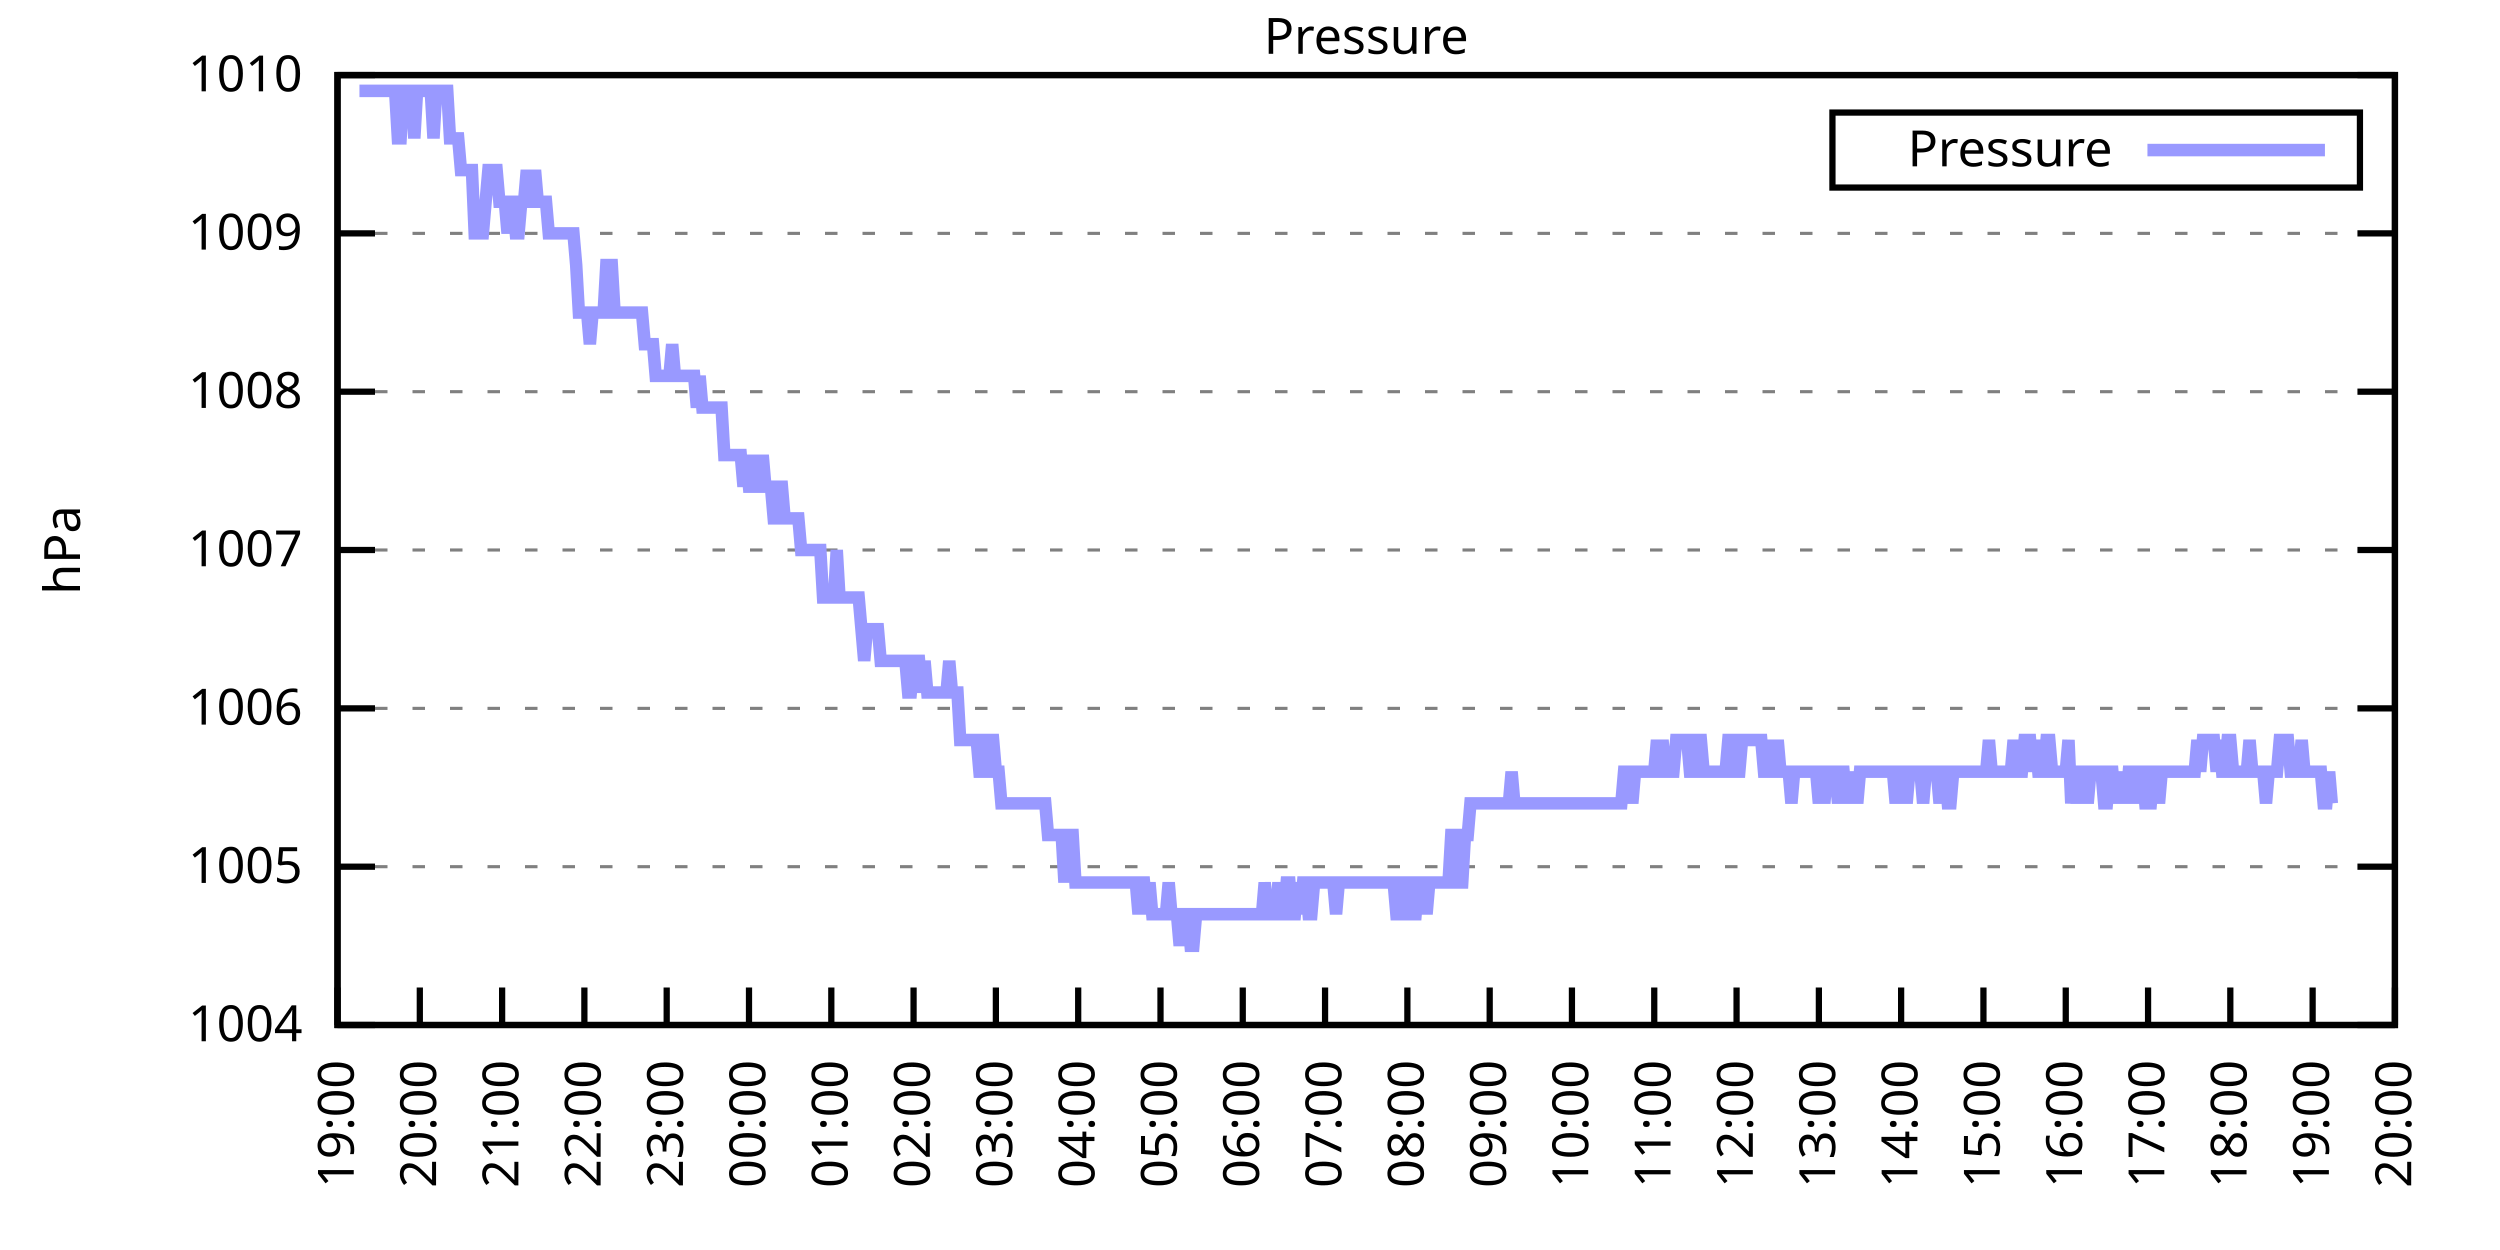
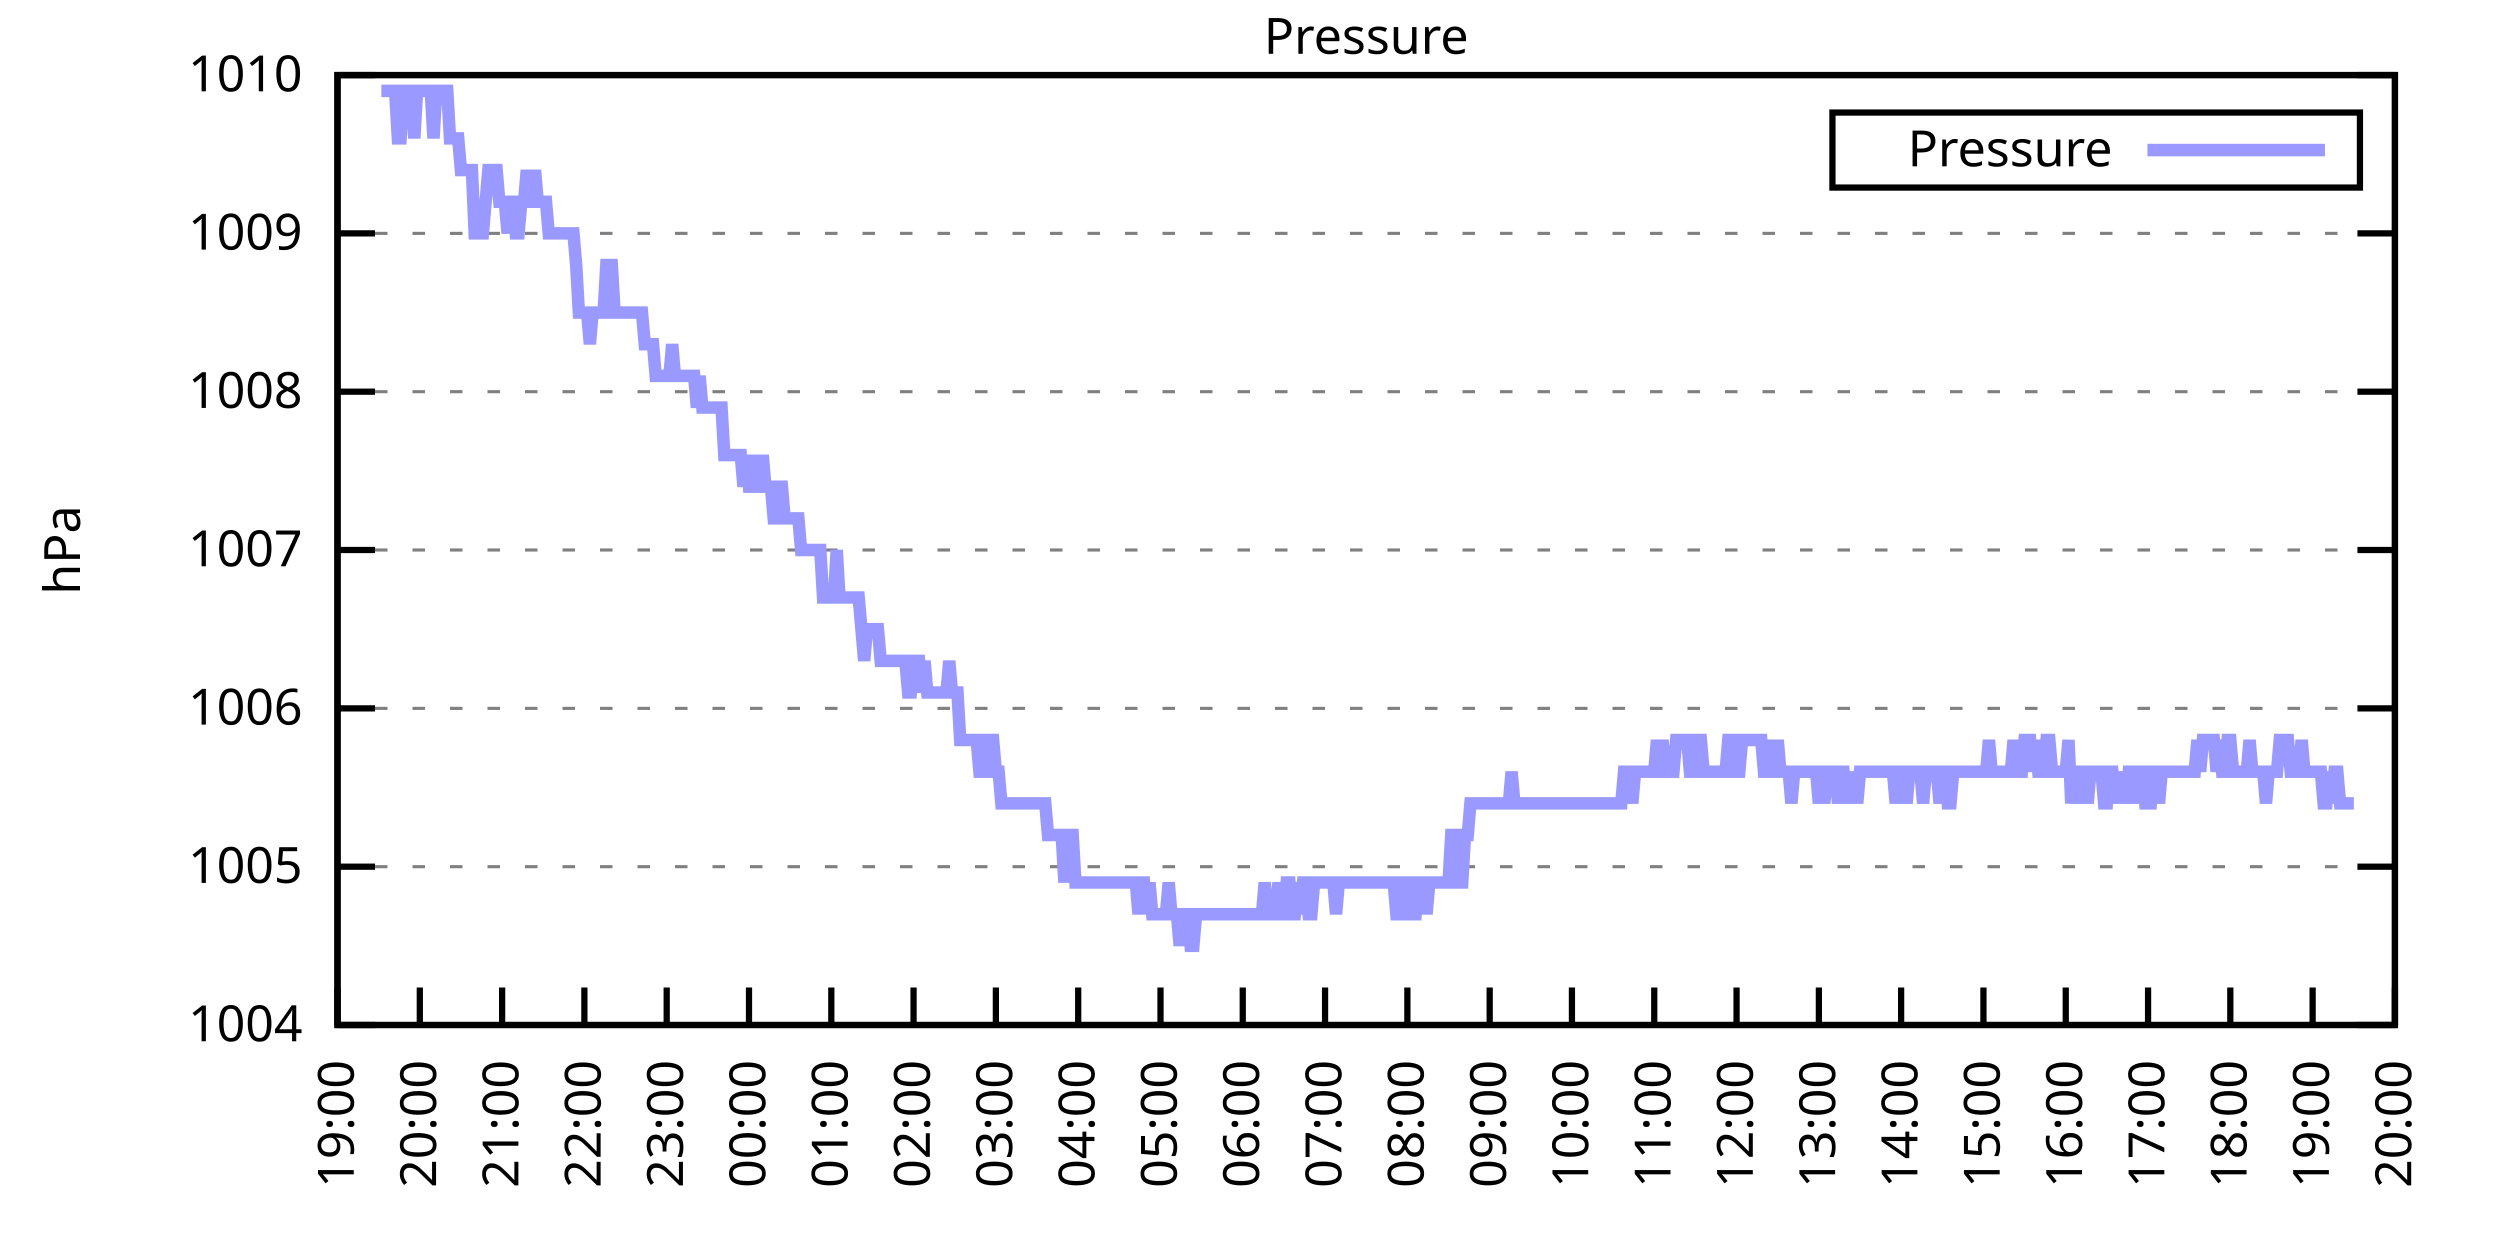
<svg xmlns="http://www.w3.org/2000/svg" xmlns:xlink="http://www.w3.org/1999/xlink" width="400" height="200" viewBox="0 0 400 200">
  <g id="gnuplot_canvas">
    <rect x="0" y="0" width="400" height="200" fill="none" />
    <defs>
      <circle id="gpDot" r="0.5" stroke-width="0.5" stroke="currentColor" />
      <path id="gpPt0" stroke-width="0.333" stroke="currentColor" d="M-1,0 h2 M0,-1 v2" />
      <path id="gpPt1" stroke-width="0.333" stroke="currentColor" d="M-1,-1 L1,1 M1,-1 L-1,1" />
      <path id="gpPt2" stroke-width="0.333" stroke="currentColor" d="M-1,0 L1,0 M0,-1 L0,1 M-1,-1 L1,1 M-1,1 L1,-1" />
      <rect id="gpPt3" stroke-width="0.333" stroke="currentColor" x="-1" y="-1" width="2" height="2" />
      <rect id="gpPt4" stroke-width="0.333" stroke="currentColor" fill="currentColor" x="-1" y="-1" width="2" height="2" />
      <circle id="gpPt5" stroke-width="0.333" stroke="currentColor" cx="0" cy="0" r="1" />
      <use xlink:href="#gpPt5" id="gpPt6" fill="currentColor" stroke="none" />
      <path id="gpPt7" stroke-width="0.333" stroke="currentColor" d="M0,-1.33 L-1.33,0.67 L1.33,0.67 z" />
      <use xlink:href="#gpPt7" id="gpPt8" fill="currentColor" stroke="none" />
      <use xlink:href="#gpPt7" id="gpPt9" stroke="currentColor" transform="rotate(180)" />
      <use xlink:href="#gpPt9" id="gpPt10" fill="currentColor" stroke="none" />
      <use xlink:href="#gpPt3" id="gpPt11" stroke="currentColor" transform="rotate(45)" />
      <use xlink:href="#gpPt11" id="gpPt12" fill="currentColor" stroke="none" />
      <path id="gpPt13" stroke-width="0.333" stroke="currentColor" d="M0,1.330 L1.265,0.411 L0.782,-1.067 L-0.782,-1.076 L-1.265,0.411 z" />
      <use xlink:href="#gpPt13" id="gpPt14" fill="currentColor" stroke="none" />
      <filter id="textbox" filterUnits="objectBoundingBox" x="0" y="0" height="1" width="1">
        <feFlood flood-color="white" flood-opacity="1" result="bgnd" />
        <feComposite in="SourceGraphic" in2="bgnd" operator="atop" />
      </filter>
      <filter id="greybox" filterUnits="objectBoundingBox" x="0" y="0" height="1" width="1">
        <feFlood flood-color="lightgrey" flood-opacity="1" result="grey" />
        <feComposite in="SourceGraphic" in2="grey" operator="atop" />
      </filter>
    </defs>
    <g fill="none" color="white" stroke="currentColor" stroke-width="1.00" stroke-linecap="butt" stroke-linejoin="miter">
</g>
    <g fill="none" color="black" stroke="currentColor" stroke-width="1.00" stroke-linecap="butt" stroke-linejoin="miter">
      <g stroke="none" shape-rendering="crispEdges">
        <polygon fill="rgb(255, 255, 255)" points="54.00,164.00 383.18,164.00 383.18,12.02 54.00,12.02 " />
      </g>
    </g>
    <g fill="none" color="black" stroke="currentColor" stroke-width="1.00" stroke-linecap="butt" stroke-linejoin="miter">
</g>
    <g fill="none" color="black" stroke="black" stroke-width="0.50" stroke-linecap="butt" stroke-linejoin="miter">
</g>
    <g fill="none" color="gray" stroke="currentColor" stroke-width="0.50" stroke-linecap="butt" stroke-linejoin="miter">
      <path stroke="gray" stroke-dasharray="2,4" class="gridline" d="M54.00,164.00 L383.19,164.00  " />
    </g>
    <g fill="none" color="gray" stroke="gray" stroke-width="1.00" stroke-linecap="butt" stroke-linejoin="miter">
</g>
    <g fill="none" color="black" stroke="currentColor" stroke-width="1.00" stroke-linecap="butt" stroke-linejoin="miter">
      <path stroke="black" d="M54.00,164.00 L60.00,164.00 M383.19,164.00 L377.19,164.00  " />
      <g transform="translate(48.40,166.60)" stroke="none" fill="black" font-family="Sans" font-size="8.00" text-anchor="end">
        <text>
          <tspan font-family="Sans"> 1004</tspan>
        </text>
      </g>
    </g>
    <g fill="none" color="black" stroke="currentColor" stroke-width="1.00" stroke-linecap="butt" stroke-linejoin="miter">
</g>
    <g fill="none" color="black" stroke="black" stroke-width="0.50" stroke-linecap="butt" stroke-linejoin="miter">
</g>
    <g fill="none" color="gray" stroke="currentColor" stroke-width="0.50" stroke-linecap="butt" stroke-linejoin="miter">
      <path stroke="gray" stroke-dasharray="2,4" class="gridline" d="M54.00,138.67 L383.19,138.67  " />
    </g>
    <g fill="none" color="gray" stroke="gray" stroke-width="1.00" stroke-linecap="butt" stroke-linejoin="miter">
</g>
    <g fill="none" color="black" stroke="currentColor" stroke-width="1.00" stroke-linecap="butt" stroke-linejoin="miter">
      <path stroke="black" d="M54.00,138.67 L60.00,138.67 M383.19,138.67 L377.19,138.67  " />
      <g transform="translate(48.40,141.27)" stroke="none" fill="black" font-family="Sans" font-size="8.00" text-anchor="end">
        <text>
          <tspan font-family="Sans"> 1005</tspan>
        </text>
      </g>
    </g>
    <g fill="none" color="black" stroke="currentColor" stroke-width="1.00" stroke-linecap="butt" stroke-linejoin="miter">
</g>
    <g fill="none" color="black" stroke="black" stroke-width="0.50" stroke-linecap="butt" stroke-linejoin="miter">
</g>
    <g fill="none" color="gray" stroke="currentColor" stroke-width="0.50" stroke-linecap="butt" stroke-linejoin="miter">
      <path stroke="gray" stroke-dasharray="2,4" class="gridline" d="M54.00,113.34 L383.19,113.34  " />
    </g>
    <g fill="none" color="gray" stroke="gray" stroke-width="1.00" stroke-linecap="butt" stroke-linejoin="miter">
</g>
    <g fill="none" color="black" stroke="currentColor" stroke-width="1.00" stroke-linecap="butt" stroke-linejoin="miter">
      <path stroke="black" d="M54.00,113.34 L60.00,113.34 M383.19,113.34 L377.19,113.34  " />
      <g transform="translate(48.40,115.94)" stroke="none" fill="black" font-family="Sans" font-size="8.00" text-anchor="end">
        <text>
          <tspan font-family="Sans"> 1006</tspan>
        </text>
      </g>
    </g>
    <g fill="none" color="black" stroke="currentColor" stroke-width="1.00" stroke-linecap="butt" stroke-linejoin="miter">
</g>
    <g fill="none" color="black" stroke="black" stroke-width="0.50" stroke-linecap="butt" stroke-linejoin="miter">
</g>
    <g fill="none" color="gray" stroke="currentColor" stroke-width="0.50" stroke-linecap="butt" stroke-linejoin="miter">
      <path stroke="gray" stroke-dasharray="2,4" class="gridline" d="M54.00,88.00 L383.19,88.00  " />
    </g>
    <g fill="none" color="gray" stroke="gray" stroke-width="1.00" stroke-linecap="butt" stroke-linejoin="miter">
</g>
    <g fill="none" color="black" stroke="currentColor" stroke-width="1.00" stroke-linecap="butt" stroke-linejoin="miter">
      <path stroke="black" d="M54.00,88.00 L60.00,88.00 M383.19,88.00 L377.19,88.00  " />
      <g transform="translate(48.40,90.60)" stroke="none" fill="black" font-family="Sans" font-size="8.00" text-anchor="end">
        <text>
          <tspan font-family="Sans"> 1007</tspan>
        </text>
      </g>
    </g>
    <g fill="none" color="black" stroke="currentColor" stroke-width="1.00" stroke-linecap="butt" stroke-linejoin="miter">
</g>
    <g fill="none" color="black" stroke="black" stroke-width="0.50" stroke-linecap="butt" stroke-linejoin="miter">
</g>
    <g fill="none" color="gray" stroke="currentColor" stroke-width="0.50" stroke-linecap="butt" stroke-linejoin="miter">
      <path stroke="gray" stroke-dasharray="2,4" class="gridline" d="M54.00,62.67 L383.19,62.67  " />
    </g>
    <g fill="none" color="gray" stroke="gray" stroke-width="1.00" stroke-linecap="butt" stroke-linejoin="miter">
</g>
    <g fill="none" color="black" stroke="currentColor" stroke-width="1.00" stroke-linecap="butt" stroke-linejoin="miter">
      <path stroke="black" d="M54.00,62.67 L60.00,62.67 M383.19,62.67 L377.19,62.67  " />
      <g transform="translate(48.40,65.27)" stroke="none" fill="black" font-family="Sans" font-size="8.00" text-anchor="end">
        <text>
          <tspan font-family="Sans"> 1008</tspan>
        </text>
      </g>
    </g>
    <g fill="none" color="black" stroke="currentColor" stroke-width="1.00" stroke-linecap="butt" stroke-linejoin="miter">
</g>
    <g fill="none" color="black" stroke="black" stroke-width="0.50" stroke-linecap="butt" stroke-linejoin="miter">
</g>
    <g fill="none" color="gray" stroke="currentColor" stroke-width="0.50" stroke-linecap="butt" stroke-linejoin="miter">
      <path stroke="gray" stroke-dasharray="2,4" class="gridline" d="M54.00,37.34 L383.19,37.34  " />
    </g>
    <g fill="none" color="gray" stroke="gray" stroke-width="1.00" stroke-linecap="butt" stroke-linejoin="miter">
</g>
    <g fill="none" color="black" stroke="currentColor" stroke-width="1.00" stroke-linecap="butt" stroke-linejoin="miter">
      <path stroke="black" d="M54.00,37.34 L60.00,37.34 M383.19,37.34 L377.19,37.34  " />
      <g transform="translate(48.40,39.94)" stroke="none" fill="black" font-family="Sans" font-size="8.00" text-anchor="end">
        <text>
          <tspan font-family="Sans"> 1009</tspan>
        </text>
      </g>
    </g>
    <g fill="none" color="black" stroke="currentColor" stroke-width="1.00" stroke-linecap="butt" stroke-linejoin="miter">
</g>
    <g fill="none" color="black" stroke="black" stroke-width="0.50" stroke-linecap="butt" stroke-linejoin="miter">
</g>
    <g fill="none" color="gray" stroke="currentColor" stroke-width="0.50" stroke-linecap="butt" stroke-linejoin="miter">
      <path stroke="gray" stroke-dasharray="2,4" class="gridline" d="M54.00,12.01 L383.19,12.01  " />
    </g>
    <g fill="none" color="gray" stroke="gray" stroke-width="1.00" stroke-linecap="butt" stroke-linejoin="miter">
</g>
    <g fill="none" color="black" stroke="currentColor" stroke-width="1.00" stroke-linecap="butt" stroke-linejoin="miter">
      <path stroke="black" d="M54.00,12.01 L60.00,12.01 M383.19,12.01 L377.19,12.01  " />
      <g transform="translate(48.40,14.61)" stroke="none" fill="black" font-family="Sans" font-size="8.00" text-anchor="end">
        <text>
          <tspan font-family="Sans"> 1010</tspan>
        </text>
      </g>
    </g>
    <g fill="none" color="black" stroke="currentColor" stroke-width="1.00" stroke-linecap="butt" stroke-linejoin="miter">
      <path stroke="black" d="M54.00,164.00 L54.00,158.00  " />
      <g transform="translate(56.60,169.60) rotate(270.00)" stroke="none" fill="black" font-family="Sans" font-size="8.00" text-anchor="end">
        <text>
          <tspan font-family="Sans">19:00</tspan>
        </text>
      </g>
    </g>
    <g fill="none" color="black" stroke="currentColor" stroke-width="1.00" stroke-linecap="butt" stroke-linejoin="miter">
      <path stroke="black" d="M67.17,164.00 L67.17,158.00  " />
      <g transform="translate(69.77,169.60) rotate(270.00)" stroke="none" fill="black" font-family="Sans" font-size="8.00" text-anchor="end">
        <text>
          <tspan font-family="Sans">20:00</tspan>
        </text>
      </g>
    </g>
    <g fill="none" color="black" stroke="currentColor" stroke-width="1.00" stroke-linecap="butt" stroke-linejoin="miter">
      <path stroke="black" d="M80.34,164.00 L80.34,158.00  " />
      <g transform="translate(82.94,169.60) rotate(270.00)" stroke="none" fill="black" font-family="Sans" font-size="8.00" text-anchor="end">
        <text>
          <tspan font-family="Sans">21:00</tspan>
        </text>
      </g>
    </g>
    <g fill="none" color="black" stroke="currentColor" stroke-width="1.00" stroke-linecap="butt" stroke-linejoin="miter">
      <path stroke="black" d="M93.50,164.00 L93.50,158.00  " />
      <g transform="translate(96.10,169.60) rotate(270.00)" stroke="none" fill="black" font-family="Sans" font-size="8.00" text-anchor="end">
        <text>
          <tspan font-family="Sans">22:00</tspan>
        </text>
      </g>
    </g>
    <g fill="none" color="black" stroke="currentColor" stroke-width="1.00" stroke-linecap="butt" stroke-linejoin="miter">
      <path stroke="black" d="M106.67,164.00 L106.67,158.00  " />
      <g transform="translate(109.27,169.60) rotate(270.00)" stroke="none" fill="black" font-family="Sans" font-size="8.00" text-anchor="end">
        <text>
          <tspan font-family="Sans">23:00</tspan>
        </text>
      </g>
    </g>
    <g fill="none" color="black" stroke="currentColor" stroke-width="1.00" stroke-linecap="butt" stroke-linejoin="miter">
      <path stroke="black" d="M119.84,164.00 L119.84,158.00  " />
      <g transform="translate(122.44,169.60) rotate(270.00)" stroke="none" fill="black" font-family="Sans" font-size="8.00" text-anchor="end">
        <text>
          <tspan font-family="Sans">00:00</tspan>
        </text>
      </g>
    </g>
    <g fill="none" color="black" stroke="currentColor" stroke-width="1.00" stroke-linecap="butt" stroke-linejoin="miter">
      <path stroke="black" d="M133.01,164.00 L133.01,158.00  " />
      <g transform="translate(135.61,169.60) rotate(270.00)" stroke="none" fill="black" font-family="Sans" font-size="8.00" text-anchor="end">
        <text>
          <tspan font-family="Sans">01:00</tspan>
        </text>
      </g>
    </g>
    <g fill="none" color="black" stroke="currentColor" stroke-width="1.00" stroke-linecap="butt" stroke-linejoin="miter">
      <path stroke="black" d="M146.17,164.00 L146.17,158.00  " />
      <g transform="translate(148.77,169.60) rotate(270.00)" stroke="none" fill="black" font-family="Sans" font-size="8.00" text-anchor="end">
        <text>
          <tspan font-family="Sans">02:00</tspan>
        </text>
      </g>
    </g>
    <g fill="none" color="black" stroke="currentColor" stroke-width="1.00" stroke-linecap="butt" stroke-linejoin="miter">
      <path stroke="black" d="M159.34,164.00 L159.34,158.00  " />
      <g transform="translate(161.94,169.60) rotate(270.00)" stroke="none" fill="black" font-family="Sans" font-size="8.00" text-anchor="end">
        <text>
          <tspan font-family="Sans">03:00</tspan>
        </text>
      </g>
    </g>
    <g fill="none" color="black" stroke="currentColor" stroke-width="1.00" stroke-linecap="butt" stroke-linejoin="miter">
      <path stroke="black" d="M172.51,164.00 L172.51,158.00  " />
      <g transform="translate(175.11,169.60) rotate(270.00)" stroke="none" fill="black" font-family="Sans" font-size="8.00" text-anchor="end">
        <text>
          <tspan font-family="Sans">04:00</tspan>
        </text>
      </g>
    </g>
    <g fill="none" color="black" stroke="currentColor" stroke-width="1.00" stroke-linecap="butt" stroke-linejoin="miter">
      <path stroke="black" d="M185.68,164.00 L185.68,158.00  " />
      <g transform="translate(188.28,169.60) rotate(270.00)" stroke="none" fill="black" font-family="Sans" font-size="8.00" text-anchor="end">
        <text>
          <tspan font-family="Sans">05:00</tspan>
        </text>
      </g>
    </g>
    <g fill="none" color="black" stroke="currentColor" stroke-width="1.00" stroke-linecap="butt" stroke-linejoin="miter">
      <path stroke="black" d="M198.84,164.00 L198.84,158.00  " />
      <g transform="translate(201.44,169.60) rotate(270.00)" stroke="none" fill="black" font-family="Sans" font-size="8.00" text-anchor="end">
        <text>
          <tspan font-family="Sans">06:00</tspan>
        </text>
      </g>
    </g>
    <g fill="none" color="black" stroke="currentColor" stroke-width="1.00" stroke-linecap="butt" stroke-linejoin="miter">
      <path stroke="black" d="M212.01,164.00 L212.01,158.00  " />
      <g transform="translate(214.61,169.60) rotate(270.00)" stroke="none" fill="black" font-family="Sans" font-size="8.00" text-anchor="end">
        <text>
          <tspan font-family="Sans">07:00</tspan>
        </text>
      </g>
    </g>
    <g fill="none" color="black" stroke="currentColor" stroke-width="1.00" stroke-linecap="butt" stroke-linejoin="miter">
      <path stroke="black" d="M225.18,164.00 L225.18,158.00  " />
      <g transform="translate(227.78,169.60) rotate(270.00)" stroke="none" fill="black" font-family="Sans" font-size="8.00" text-anchor="end">
        <text>
          <tspan font-family="Sans">08:00</tspan>
        </text>
      </g>
    </g>
    <g fill="none" color="black" stroke="currentColor" stroke-width="1.00" stroke-linecap="butt" stroke-linejoin="miter">
      <path stroke="black" d="M238.35,164.00 L238.35,158.00  " />
      <g transform="translate(240.95,169.60) rotate(270.00)" stroke="none" fill="black" font-family="Sans" font-size="8.00" text-anchor="end">
        <text>
          <tspan font-family="Sans">09:00</tspan>
        </text>
      </g>
    </g>
    <g fill="none" color="black" stroke="currentColor" stroke-width="1.00" stroke-linecap="butt" stroke-linejoin="miter">
      <path stroke="black" d="M251.51,164.00 L251.51,158.00  " />
      <g transform="translate(254.11,169.60) rotate(270.00)" stroke="none" fill="black" font-family="Sans" font-size="8.00" text-anchor="end">
        <text>
          <tspan font-family="Sans">10:00</tspan>
        </text>
      </g>
    </g>
    <g fill="none" color="black" stroke="currentColor" stroke-width="1.00" stroke-linecap="butt" stroke-linejoin="miter">
      <path stroke="black" d="M264.68,164.00 L264.68,158.00  " />
      <g transform="translate(267.28,169.60) rotate(270.00)" stroke="none" fill="black" font-family="Sans" font-size="8.00" text-anchor="end">
        <text>
          <tspan font-family="Sans">11:00</tspan>
        </text>
      </g>
    </g>
    <g fill="none" color="black" stroke="currentColor" stroke-width="1.00" stroke-linecap="butt" stroke-linejoin="miter">
      <path stroke="black" d="M277.85,164.00 L277.85,158.00  " />
      <g transform="translate(280.45,169.60) rotate(270.00)" stroke="none" fill="black" font-family="Sans" font-size="8.00" text-anchor="end">
        <text>
          <tspan font-family="Sans">12:00</tspan>
        </text>
      </g>
    </g>
    <g fill="none" color="black" stroke="currentColor" stroke-width="1.00" stroke-linecap="butt" stroke-linejoin="miter">
      <path stroke="black" d="M291.02,164.00 L291.02,158.00  " />
      <g transform="translate(293.62,169.60) rotate(270.00)" stroke="none" fill="black" font-family="Sans" font-size="8.00" text-anchor="end">
        <text>
          <tspan font-family="Sans">13:00</tspan>
        </text>
      </g>
    </g>
    <g fill="none" color="black" stroke="currentColor" stroke-width="1.00" stroke-linecap="butt" stroke-linejoin="miter">
      <path stroke="black" d="M304.18,164.00 L304.18,158.00  " />
      <g transform="translate(306.78,169.60) rotate(270.00)" stroke="none" fill="black" font-family="Sans" font-size="8.00" text-anchor="end">
        <text>
          <tspan font-family="Sans">14:00</tspan>
        </text>
      </g>
    </g>
    <g fill="none" color="black" stroke="currentColor" stroke-width="1.00" stroke-linecap="butt" stroke-linejoin="miter">
      <path stroke="black" d="M317.35,164.00 L317.35,158.00  " />
      <g transform="translate(319.95,169.60) rotate(270.00)" stroke="none" fill="black" font-family="Sans" font-size="8.00" text-anchor="end">
        <text>
          <tspan font-family="Sans">15:00</tspan>
        </text>
      </g>
    </g>
    <g fill="none" color="black" stroke="currentColor" stroke-width="1.00" stroke-linecap="butt" stroke-linejoin="miter">
      <path stroke="black" d="M330.52,164.00 L330.52,158.00  " />
      <g transform="translate(333.12,169.60) rotate(270.00)" stroke="none" fill="black" font-family="Sans" font-size="8.00" text-anchor="end">
        <text>
          <tspan font-family="Sans">16:00</tspan>
        </text>
      </g>
    </g>
    <g fill="none" color="black" stroke="currentColor" stroke-width="1.00" stroke-linecap="butt" stroke-linejoin="miter">
      <path stroke="black" d="M343.69,164.00 L343.69,158.00  " />
      <g transform="translate(346.29,169.60) rotate(270.00)" stroke="none" fill="black" font-family="Sans" font-size="8.00" text-anchor="end">
        <text>
          <tspan font-family="Sans">17:00</tspan>
        </text>
      </g>
    </g>
    <g fill="none" color="black" stroke="currentColor" stroke-width="1.00" stroke-linecap="butt" stroke-linejoin="miter">
      <path stroke="black" d="M356.85,164.00 L356.85,158.00  " />
      <g transform="translate(359.45,169.60) rotate(270.00)" stroke="none" fill="black" font-family="Sans" font-size="8.00" text-anchor="end">
        <text>
          <tspan font-family="Sans">18:00</tspan>
        </text>
      </g>
    </g>
    <g fill="none" color="black" stroke="currentColor" stroke-width="1.00" stroke-linecap="butt" stroke-linejoin="miter">
      <path stroke="black" d="M370.02,164.00 L370.02,158.00  " />
      <g transform="translate(372.62,169.60) rotate(270.00)" stroke="none" fill="black" font-family="Sans" font-size="8.00" text-anchor="end">
        <text>
          <tspan font-family="Sans">19:00</tspan>
        </text>
      </g>
    </g>
    <g fill="none" color="black" stroke="currentColor" stroke-width="1.00" stroke-linecap="butt" stroke-linejoin="miter">
      <path stroke="black" d="M383.19,164.00 L383.19,158.00  " />
      <g transform="translate(385.79,169.60) rotate(270.00)" stroke="none" fill="black" font-family="Sans" font-size="8.00" text-anchor="end">
        <text>
          <tspan font-family="Sans">20:00</tspan>
        </text>
      </g>
    </g>
    <g fill="none" color="black" stroke="currentColor" stroke-width="1.00" stroke-linecap="butt" stroke-linejoin="miter">
</g>
    <g fill="none" color="black" stroke="currentColor" stroke-width="1.00" stroke-linecap="butt" stroke-linejoin="miter">
      <path stroke="black" d="M54.00,12.01 L54.00,164.00 L383.19,164.00 L383.19,12.01 L54.00,12.01 Z  " />
    </g>
    <g fill="none" color="black" stroke="currentColor" stroke-width="1.00" stroke-linecap="butt" stroke-linejoin="miter">
</g>
    <g fill="none" color="black" stroke="currentColor" stroke-width="1.00" stroke-linecap="butt" stroke-linejoin="miter">
      <path stroke="black" d="M293.19,30.01 L293.19,18.01 L377.59,18.01 L377.59,30.01 L293.19,30.01 Z  " />
    </g>
    <g id="Pressure_plot_1">
      <g fill="none" color="white" stroke="black" stroke-width="2.00" stroke-linecap="butt" stroke-linejoin="miter">
</g>
      <g fill="none" color="black" stroke="currentColor" stroke-width="2.00" stroke-linecap="butt" stroke-linejoin="miter">
        <g transform="translate(337.99,26.61)" stroke="none" fill="black" font-family="Sans" font-size="8.00" text-anchor="end">
          <text>
            <tspan font-family="Sans">Pressure</tspan>
          </text>
        </g>
      </g>
      <g fill="none" color="black" stroke="currentColor" stroke-width="2.00" stroke-linecap="butt" stroke-linejoin="miter">
-         <path stroke="rgb(153, 153, 255)" d="M343.59,24.01 L371.99,24.01 M57.51,14.54 L57.95,14.54 L58.39,14.54 L58.83,14.54 L59.27,14.54 L59.71,14.54   L60.14,14.54 L60.58,14.54 L61.02,14.54 L61.46,14.54 L61.90,14.54 L62.34,14.54 L62.78,14.54 L63.22,14.54   L63.66,22.14 L64.10,22.14 L64.53,14.54 L64.97,14.54 L65.41,14.54 L65.85,14.54 L66.29,22.14 L66.73,14.54   L67.17,14.54 L67.61,14.54 L68.05,14.54 L68.48,14.54 L68.92,14.54 L69.36,22.14 L69.80,14.54 L70.24,14.54   L70.68,14.54 L71.12,14.54 L71.56,14.54 L72.00,22.14 L72.43,22.14 L72.87,22.14 L73.31,22.14 L73.75,27.21   L74.19,27.21 L74.63,27.21 L75.07,27.21 L75.51,27.21 L75.95,37.34 L76.38,37.34 L76.82,37.34 L77.26,37.34   L77.70,32.28 L78.14,27.21 L78.58,27.21 L79.02,27.21 L79.46,27.21 L79.90,32.28 L80.34,32.28 L80.77,32.28   L81.21,37.34 L81.65,32.28 L82.09,32.28 L82.53,37.34 L82.97,37.34 L83.41,32.28 L83.85,32.28 L84.29,27.21   L84.72,32.28 L85.16,32.28 L85.60,27.21 L86.04,32.28 L86.48,32.28 L86.92,32.28 L87.36,32.28 L87.80,37.34   L88.24,37.34 L88.67,37.34 L89.11,37.34 L89.55,37.34 L89.99,37.34 L90.43,37.34 L90.87,37.34 L91.31,37.34   L91.75,37.34 L92.19,42.41 L92.62,50.01 L93.06,50.01 L93.50,50.01 L93.94,50.01 L94.38,55.07 L94.82,50.01   L95.26,50.01 L95.70,50.01 L96.14,50.01 L96.58,50.01 L97.01,42.41 L97.45,42.41 L97.89,42.41 L98.33,50.01   L98.77,50.01 L99.21,50.01 L99.65,50.01 L100.09,50.01 L100.53,50.01 L100.96,50.01 L101.40,50.01 L101.84,50.01   L102.28,50.01 L102.72,50.01 L103.16,55.07 L103.60,55.07 L104.04,55.07 L104.48,55.07 L104.91,60.14 L105.35,60.14   L105.79,60.14 L106.23,60.14 L106.67,60.14 L107.11,60.14 L107.55,55.07 L107.99,60.14 L108.43,60.14 L108.87,60.14   L109.30,60.14 L109.74,60.14 L110.18,60.14 L110.62,60.14 L111.06,60.14 L111.50,65.21 L111.94,60.14 L112.38,65.21   L112.82,65.21 L113.25,65.21 L113.69,65.21 L114.13,65.21 L114.57,65.21 L115.01,65.21 L115.45,65.21 L115.89,72.81   L116.33,72.81 L116.77,72.81 L117.20,72.81 L117.64,72.81 L118.08,72.81 L118.52,72.81 L118.96,77.87 L119.40,72.81   L119.84,77.87 L120.28,77.87 L120.72,77.87 L121.15,72.81 L121.59,77.87 L122.03,72.81 L122.47,77.87 L122.91,77.87   L123.35,77.87 L123.79,82.94 L124.23,82.94 L124.67,77.87 L125.11,77.87 L125.54,82.94 L125.98,82.94 L126.42,82.94   L126.86,82.94 L127.30,82.94 L127.74,82.94 L128.18,88.00 L128.62,88.00 L129.06,88.00 L129.49,88.00 L129.93,88.00   L130.37,88.00 L130.81,88.00 L131.25,88.00 L131.69,95.60 L132.13,95.60 L132.57,95.60 L133.01,95.60 L133.44,95.60   L133.88,88.00 L134.32,95.60 L134.76,95.60 L135.20,95.60 L135.64,95.60 L136.08,95.60 L136.52,95.60 L136.96,95.60   L137.39,95.60 L137.83,100.67 L138.27,105.74 L138.71,100.67 L139.15,100.67 L139.59,100.67 L140.03,100.67 L140.47,100.67   L140.91,105.74 L141.35,105.74 L141.78,105.74 L142.22,105.74 L142.66,105.74 L143.10,105.74 L143.54,105.74 L143.98,105.74   L144.42,105.74 L144.86,105.74 L145.30,110.80 L145.73,110.80 L146.17,105.74 L146.61,105.74 L147.05,105.74 L147.49,110.80   L147.93,105.74 L148.37,110.80 L148.81,110.80 L149.25,110.80 L149.68,110.80 L150.12,110.80 L150.56,110.80 L151.00,110.80   L151.44,110.80 L151.88,105.74 L152.32,110.80 L152.76,110.80 L153.20,110.80 L153.63,118.40 L154.07,118.40 L154.51,118.40   L154.95,118.40 L155.39,118.40 L155.83,118.40 L156.27,118.40 L156.71,123.47 L157.15,123.47 L157.59,123.47 L158.02,118.40   L158.46,118.40 L158.90,118.40 L159.34,123.47 L159.78,123.47 L160.22,128.54 L160.66,128.54 L161.10,128.54 L161.54,128.54   L161.97,128.54 L162.41,128.54 L162.85,128.54 L163.29,128.54 L163.73,128.54 L164.17,128.54 L164.61,128.54 L165.05,128.54   L165.49,128.54 L165.92,128.54 L166.36,128.54 L166.80,128.54 L167.24,128.54 L167.68,133.60 L168.12,133.60 L168.56,133.60   L169.00,133.60 L169.44,133.60 L169.87,133.60 L170.31,141.20 L170.75,133.60 L171.19,133.60 L171.63,133.60 L172.07,141.20   L172.51,141.20 L172.95,141.20 L173.39,141.20 L173.83,141.20 L174.26,141.20 L174.70,141.20 L175.14,141.20 L175.58,141.20   L176.02,141.20 L176.46,141.20 L176.90,141.20 L177.34,141.20 L177.78,141.20 L178.21,141.20 L178.65,141.20 L179.09,141.20   L179.53,141.20 L179.97,141.20 L180.41,141.20 L180.85,141.20 L181.29,141.20 L181.73,141.20 L182.16,146.27 L182.60,141.20   L183.04,141.20 L183.48,146.27 L183.92,141.20 L184.36,146.27 L184.80,146.27 L185.24,146.27 L185.68,146.27 L186.11,146.27   L186.55,146.27 L186.99,141.20 L187.43,146.27 L187.87,146.27 L188.31,146.27 L188.75,151.33 L189.19,146.27 L189.63,146.27   L190.07,146.27 L190.50,151.33 L190.94,151.33 L191.38,146.27 L191.82,146.27 L192.26,146.27 L192.70,146.27 L193.14,146.27   L193.58,146.27 L194.02,146.27 L194.45,146.27 L194.89,146.27 L195.33,146.27 L195.77,146.27 L196.21,146.27 L196.65,146.27   L197.09,146.27 L197.53,146.27 L197.97,146.27 L198.40,146.27 L198.84,146.27 L199.28,146.27 L199.72,146.27 L200.16,146.27   L200.60,146.27 L201.04,146.27 L201.48,146.27 L201.92,146.27 L202.35,141.20 L202.79,146.27 L203.23,146.27 L203.67,146.27   L204.11,146.27 L204.55,141.20 L204.99,146.27 L205.43,146.27 L205.87,141.20 L206.31,141.20 L206.74,146.27 L207.18,146.27   L207.62,141.20 L208.06,146.27 L208.50,141.20 L208.94,141.20 L209.38,146.27 L209.82,146.27 L210.26,141.20 L210.69,141.20   L211.13,141.20 L211.57,141.20 L212.01,141.20 L212.45,141.20 L212.89,141.20 L213.33,141.20 L213.77,146.27 L214.21,141.20   L214.64,141.20 L215.08,141.20 L215.52,141.20 L215.96,141.20 L216.40,141.20 L216.84,141.20 L217.28,141.20 L217.72,141.20   L218.16,141.20 L218.60,141.20 L219.03,141.20 L219.47,141.20 L219.91,141.20 L220.35,141.20 L220.79,141.20 L221.23,141.20   L221.67,141.20 L222.11,141.20 L222.55,141.20 L222.98,141.20 L223.42,146.27 L223.86,146.27 L224.30,146.27 L224.74,141.20   L225.18,141.20 L225.62,141.20 L226.06,146.27 L226.50,146.27 L226.93,141.20 L227.37,141.20 L227.81,141.20 L228.25,146.27   L228.69,141.20 L229.13,141.20 L229.57,141.20 L230.01,141.20 L230.45,141.20 L230.88,141.20 L231.32,141.20 L231.76,141.20   L232.20,133.60 L232.64,133.60 L233.08,141.20 L233.52,141.20 L233.96,141.20 L234.40,133.60 L234.84,133.60 L235.27,128.54   L235.71,128.54 L236.15,128.54 L236.59,128.54 L237.03,128.54 L237.47,128.54 L237.91,128.54 L238.35,128.54 L238.79,128.54   L239.22,128.54 L239.66,128.54 L240.10,128.54 L240.54,128.54 L240.98,128.54 L241.42,128.54 L241.86,123.47 L242.30,128.54   L242.74,128.54 L243.17,128.54 L243.61,128.54 L244.05,128.54 L244.49,128.54 L244.93,128.54 L245.37,128.54 L245.81,128.54   L246.25,128.54 L246.69,128.54 L247.12,128.54 L247.56,128.54 L248.00,128.54 L248.44,128.54 L248.88,128.54 L249.32,128.54   L249.76,128.54 L250.20,128.54 L250.64,128.54 L251.08,128.54 L251.51,128.54 L252.39,128.54 L252.83,128.54 L253.27,128.54   L253.71,128.54 L254.15,128.54 L254.59,128.54 L255.03,128.54 L255.46,128.54 L255.90,128.54 L256.34,128.54 L256.78,128.54   L257.22,128.54 L257.66,128.54 L258.10,128.54 L258.54,128.54 L258.98,128.54 L259.41,128.54 L259.85,123.47 L260.29,123.47   L260.73,123.47 L261.17,128.54 L261.61,123.47 L262.05,123.47 L262.49,123.47 L262.93,123.47 L263.36,123.47 L263.80,123.47   L264.24,123.47 L264.68,123.47 L265.12,118.40 L265.56,123.47 L266.00,118.40 L266.44,123.47 L266.88,123.47 L267.32,123.47   L267.75,123.47 L268.19,118.40 L268.63,118.40 L269.07,118.40 L269.51,118.40 L269.95,118.40 L270.39,123.47 L270.83,123.47   L271.27,118.40 L271.70,118.40 L272.14,118.40 L272.58,123.47 L273.02,123.47 L273.46,123.47 L273.90,123.47 L274.34,123.47   L274.78,123.47 L275.22,123.47 L275.65,123.47 L276.09,123.47 L276.53,118.40 L276.97,118.40 L277.41,123.47 L277.85,123.47   L278.29,123.47 L278.73,118.40 L279.17,118.40 L279.60,118.40 L280.04,118.40 L280.48,118.40 L280.92,118.40 L281.36,118.40   L281.80,118.40 L282.24,123.47 L282.68,123.47 L283.12,123.47 L283.56,118.40 L283.99,123.47 L284.43,118.40 L284.87,123.47   L285.31,123.47 L285.75,123.47 L286.19,123.47 L286.63,128.54 L287.07,123.47 L287.51,123.47 L287.94,123.47 L288.38,123.47   L288.82,123.47 L289.26,123.47 L289.70,123.47 L290.14,123.47 L290.58,123.47 L291.02,128.54 L291.46,123.47 L291.89,128.54   L292.33,123.47 L292.77,123.47 L293.21,123.47 L293.65,123.47 L294.09,128.54 L294.53,123.47 L294.97,123.47 L295.41,128.54   L295.84,123.47 L296.28,128.54 L296.72,123.47 L297.16,128.54 L297.60,123.47 L298.04,123.47 L298.48,123.47 L298.92,123.47   L299.36,123.47 L299.80,123.47 L300.23,123.47 L300.67,123.47 L301.11,123.47 L301.55,123.47 L301.99,123.47 L302.43,123.47   L302.87,123.47 L303.31,128.54 L303.75,123.47 L304.18,123.47 L304.62,123.47 L305.06,128.54 L305.50,123.47 L305.94,123.47   L306.38,123.47 L306.82,123.47 L307.26,123.47 L307.70,128.54 L308.13,123.47 L308.57,123.47 L309.01,123.47 L309.45,123.47   L309.89,123.47 L310.33,128.54 L310.77,123.47 L311.21,123.47 L311.65,128.54 L312.08,128.54 L312.52,123.47 L312.96,123.47   L313.40,123.47 L313.84,123.47 L314.28,123.47 L314.72,123.47 L315.16,123.47 L315.60,123.47 L316.04,123.47 L316.47,123.47   L316.91,123.47 L317.35,123.47 L317.79,123.47 L318.23,118.40 L318.67,123.47 L319.11,123.47 L319.55,123.47 L319.99,123.47   L320.42,123.47 L320.86,123.47 L321.30,123.47 L321.74,123.47 L322.18,118.40 L322.62,123.47 L323.06,123.47 L323.50,123.47   L323.94,118.40 L324.37,118.40 L324.81,118.40 L325.25,123.47 L325.69,118.40 L326.13,123.47 L326.57,123.47 L327.01,123.47   L327.45,118.40 L327.89,118.40 L328.33,123.47 L328.76,123.47 L329.20,123.47 L329.64,123.47 L330.08,123.47 L330.52,123.47   L330.96,118.40 L331.40,128.54 L331.84,123.47 L332.28,128.54 L332.71,123.47 L333.15,123.47 L333.59,123.47 L334.03,128.54   L334.47,123.47 L334.91,123.47 L335.35,123.47 L335.79,123.47 L336.23,123.47 L336.66,128.54 L337.10,128.54 L337.54,123.47   L337.98,123.47 L338.42,128.54 L338.86,123.47 L339.30,128.54 L339.74,123.47 L340.18,128.54 L340.61,123.47 L341.05,123.47   L341.49,123.47 L341.93,128.54 L342.37,123.47 L342.81,123.47 L343.25,128.54 L343.69,128.54 L344.13,128.54 L344.57,123.47   L345.00,123.47 L345.44,128.54 L345.88,123.47 L346.32,123.47 L346.76,123.47 L347.20,123.47 L347.64,123.47 L348.08,123.47   L348.52,123.47 L348.95,123.47 L349.39,123.47 L349.83,123.47 L350.27,123.47 L350.71,123.47 L351.15,123.47 L351.59,118.40   L352.03,123.47 L352.47,118.40 L352.90,118.40 L353.34,118.40 L353.78,118.40 L354.22,118.40 L354.66,123.47 L355.10,118.40   L355.54,123.47 L355.98,123.47 L356.42,118.40 L356.85,118.40 L357.29,123.47 L357.73,123.47 L358.17,123.47 L358.61,123.47   L359.05,123.47 L359.49,123.47 L359.93,118.40 L360.37,123.47 L360.81,123.47 L361.24,123.47 L361.68,123.47 L362.12,123.47   L362.56,128.54 L363.00,123.47 L363.44,123.47 L363.88,123.47 L364.32,123.47 L364.76,118.40 L365.19,118.40 L365.63,118.40   L366.07,118.40 L366.51,123.47 L366.95,123.47 L367.39,123.47 L367.83,123.47 L368.27,118.40 L368.71,123.47 L369.14,123.47   L369.58,123.47 L370.02,123.47 L370.46,123.47 L370.90,123.47 L371.34,123.47 L371.78,128.54 L372.22,128.54 L372.66,123.47   L373.09,128.54  " />
+         <path stroke="rgb(153, 153, 255)" d="M343.59,24.01 L371.99,24.01 M61.02,14.54 L61.46,14.54 L61.90,14.54 L62.34,14.54 L62.78,14.54 L63.22,14.54   L63.66,22.14 L64.10,22.14 L64.53,14.54 L64.97,14.54 L65.41,14.54 L65.85,14.54 L66.29,22.14 L66.73,14.54   L67.17,14.54 L67.61,14.54 L68.05,14.54 L68.48,14.54 L68.92,14.54 L69.36,22.14 L69.80,14.54 L70.24,14.54   L70.68,14.54 L71.12,14.54 L71.56,14.54 L72.00,22.14 L72.43,22.14 L72.87,22.14 L73.31,22.14 L73.75,27.21   L74.19,27.21 L74.63,27.21 L75.07,27.21 L75.51,27.21 L75.95,37.34 L76.38,37.34 L76.82,37.34 L77.26,37.34   L77.70,32.28 L78.14,27.21 L78.58,27.21 L79.02,27.21 L79.46,27.21 L79.90,32.28 L80.34,32.28 L80.77,32.28   L81.21,37.34 L81.65,32.28 L82.09,32.28 L82.53,37.34 L82.97,37.34 L83.41,32.28 L83.85,32.28 L84.29,27.21   L84.72,32.28 L85.16,32.28 L85.60,27.21 L86.04,32.28 L86.48,32.28 L86.92,32.28 L87.36,32.28 L87.80,37.34   L88.24,37.34 L88.67,37.34 L89.11,37.34 L89.55,37.34 L89.99,37.34 L90.43,37.34 L90.87,37.34 L91.31,37.34   L91.75,37.34 L92.19,42.41 L92.62,50.01 L93.06,50.01 L93.50,50.01 L93.94,50.01 L94.38,55.07 L94.82,50.01   L95.26,50.01 L95.70,50.01 L96.14,50.01 L96.58,50.01 L97.01,42.41 L97.45,42.41 L97.89,42.41 L98.33,50.01   L98.77,50.01 L99.21,50.01 L99.65,50.01 L100.09,50.01 L100.53,50.01 L100.96,50.01 L101.40,50.01 L101.84,50.01   L102.28,50.01 L102.72,50.01 L103.16,55.07 L103.60,55.07 L104.04,55.07 L104.48,55.07 L104.91,60.14 L105.35,60.14   L105.79,60.14 L106.23,60.14 L106.67,60.14 L107.11,60.14 L107.55,55.07 L107.99,60.14 L108.43,60.14 L108.87,60.14   L109.30,60.14 L109.74,60.14 L110.18,60.14 L110.62,60.14 L111.06,60.14 L111.50,65.21 L111.94,60.14 L112.38,65.21   L112.82,65.21 L113.25,65.21 L113.69,65.21 L114.13,65.21 L114.57,65.21 L115.01,65.21 L115.45,65.21 L115.89,72.81   L116.33,72.81 L116.77,72.81 L117.20,72.81 L117.64,72.81 L118.08,72.81 L118.52,72.81 L118.96,77.87 L119.40,72.81   L119.84,77.87 L120.28,77.87 L120.72,77.87 L121.15,72.81 L121.59,77.87 L122.03,72.81 L122.47,77.87 L122.91,77.87   L123.35,77.87 L123.79,82.94 L124.23,82.94 L124.67,77.87 L125.11,77.87 L125.54,82.94 L125.98,82.94 L126.42,82.94   L126.86,82.94 L127.30,82.94 L127.74,82.94 L128.18,88.00 L128.62,88.00 L129.06,88.00 L129.49,88.00 L129.93,88.00   L130.37,88.00 L130.81,88.00 L131.25,88.00 L131.69,95.60 L132.13,95.60 L132.57,95.60 L133.01,95.60 L133.44,95.60   L133.88,88.00 L134.32,95.60 L134.76,95.60 L135.20,95.60 L135.64,95.60 L136.08,95.60 L136.52,95.60 L136.96,95.60   L137.39,95.60 L137.83,100.67 L138.27,105.74 L138.71,100.67 L139.15,100.67 L139.59,100.67 L140.03,100.67 L140.47,100.67   L140.91,105.74 L141.35,105.74 L141.78,105.74 L142.22,105.74 L142.66,105.74 L143.10,105.74 L143.54,105.74 L143.98,105.74   L144.42,105.74 L144.86,105.74 L145.30,110.80 L145.73,110.80 L146.17,105.74 L146.61,105.74 L147.05,105.74 L147.49,110.80   L147.93,105.74 L148.37,110.80 L148.81,110.80 L149.25,110.80 L149.68,110.80 L150.12,110.80 L150.56,110.80 L151.00,110.80   L151.44,110.80 L151.88,105.74 L152.32,110.80 L152.76,110.80 L153.20,110.80 L153.63,118.40 L154.07,118.40 L154.51,118.40   L154.95,118.40 L155.39,118.40 L155.83,118.40 L156.27,118.40 L156.71,123.47 L157.15,123.47 L157.59,123.47 L158.02,118.40   L158.46,118.40 L158.90,118.40 L159.34,123.47 L159.78,123.47 L160.22,128.54 L160.66,128.54 L161.10,128.54 L161.54,128.54   L161.97,128.54 L162.41,128.54 L162.85,128.54 L163.29,128.54 L163.73,128.54 L164.17,128.54 L164.61,128.54 L165.05,128.54   L165.49,128.54 L165.92,128.54 L166.36,128.54 L166.80,128.54 L167.24,128.54 L167.68,133.60 L168.12,133.60 L168.56,133.60   L169.00,133.60 L169.44,133.60 L169.87,133.60 L170.31,141.20 L170.75,133.60 L171.19,133.60 L171.63,133.60 L172.07,141.20   L172.51,141.20 L172.95,141.20 L173.39,141.20 L173.83,141.20 L174.26,141.20 L174.70,141.20 L175.14,141.20 L175.58,141.20   L176.02,141.20 L176.46,141.20 L176.90,141.20 L177.34,141.20 L177.78,141.20 L178.21,141.20 L178.65,141.20 L179.09,141.20   L179.53,141.20 L179.97,141.20 L180.41,141.20 L180.85,141.20 L181.29,141.20 L181.73,141.20 L182.16,146.27 L182.60,141.20   L183.04,141.20 L183.48,146.27 L183.92,141.20 L184.36,146.27 L184.80,146.27 L185.24,146.27 L185.68,146.27 L186.11,146.27   L186.55,146.27 L186.99,141.20 L187.43,146.27 L187.87,146.27 L188.31,146.27 L188.75,151.33 L189.19,146.27 L189.63,146.27   L190.07,146.27 L190.50,151.33 L190.94,151.33 L191.38,146.27 L191.82,146.27 L192.26,146.27 L192.70,146.27 L193.14,146.27   L193.58,146.27 L194.02,146.27 L194.45,146.27 L194.89,146.27 L195.33,146.27 L195.77,146.27 L196.21,146.27 L196.65,146.27   L197.09,146.27 L197.53,146.27 L197.97,146.27 L198.40,146.27 L198.84,146.27 L199.28,146.27 L199.72,146.27 L200.16,146.27   L200.60,146.27 L201.04,146.27 L201.48,146.27 L201.92,146.27 L202.35,141.20 L202.79,146.27 L203.23,146.27 L203.67,146.27   L204.11,146.27 L204.55,141.20 L204.99,146.27 L205.43,146.27 L205.87,141.20 L206.31,141.20 L206.74,146.27 L207.18,146.27   L207.62,141.20 L208.06,146.27 L208.50,141.20 L208.94,141.20 L209.38,146.27 L209.82,146.27 L210.26,141.20 L210.69,141.20   L211.13,141.20 L211.57,141.20 L212.01,141.20 L212.45,141.20 L212.89,141.20 L213.33,141.20 L213.77,146.27 L214.21,141.20   L214.64,141.20 L215.08,141.20 L215.52,141.20 L215.96,141.20 L216.40,141.20 L216.84,141.20 L217.28,141.20 L217.72,141.20   L218.16,141.20 L218.60,141.20 L219.03,141.20 L219.47,141.20 L219.91,141.20 L220.35,141.20 L220.79,141.20 L221.23,141.20   L221.67,141.20 L222.11,141.20 L222.55,141.20 L222.98,141.20 L223.42,146.27 L223.86,146.27 L224.30,146.27 L224.74,141.20   L225.18,141.20 L225.62,141.20 L226.06,146.27 L226.50,146.27 L226.93,141.20 L227.37,141.20 L227.81,141.20 L228.25,146.27   L228.69,141.20 L229.13,141.20 L229.57,141.20 L230.01,141.20 L230.45,141.20 L230.88,141.20 L231.32,141.20 L231.76,141.20   L232.20,133.60 L232.64,133.60 L233.08,141.20 L233.52,141.20 L233.96,141.20 L234.40,133.60 L234.84,133.60 L235.27,128.54   L235.71,128.54 L236.15,128.54 L236.59,128.54 L237.03,128.54 L237.47,128.54 L237.91,128.54 L238.35,128.54 L238.79,128.54   L239.22,128.54 L239.66,128.54 L240.10,128.54 L240.54,128.54 L240.98,128.54 L241.42,128.54 L241.86,123.47 L242.30,128.54   L242.74,128.54 L243.17,128.54 L243.61,128.54 L244.05,128.54 L244.49,128.54 L244.93,128.54 L245.37,128.54 L245.81,128.54   L246.25,128.54 L246.69,128.54 L247.12,128.54 L247.56,128.54 L248.00,128.54 L248.44,128.54 L248.88,128.54 L249.32,128.54   L249.76,128.54 L250.20,128.54 L250.64,128.54 L251.08,128.54 L251.51,128.54 L252.39,128.54 L252.83,128.54 L253.27,128.54   L253.71,128.54 L254.15,128.54 L254.59,128.54 L255.03,128.54 L255.46,128.54 L255.90,128.54 L256.34,128.54 L256.78,128.54   L257.22,128.54 L257.66,128.54 L258.10,128.54 L258.54,128.54 L258.98,128.54 L259.41,128.54 L259.85,123.47 L260.29,123.47   L260.73,123.47 L261.17,128.54 L261.61,123.47 L262.05,123.47 L262.49,123.47 L262.93,123.47 L263.36,123.47 L263.80,123.47   L264.24,123.47 L264.68,123.47 L265.12,118.40 L265.56,123.47 L266.00,118.40 L266.44,123.47 L266.88,123.47 L267.32,123.47   L267.75,123.47 L268.19,118.40 L268.63,118.40 L269.07,118.40 L269.51,118.40 L269.95,118.40 L270.39,123.47 L270.83,123.47   L271.27,118.40 L271.70,118.40 L272.14,118.40 L272.58,123.47 L273.02,123.47 L273.46,123.47 L273.90,123.47 L274.34,123.47   L274.78,123.47 L275.22,123.47 L275.65,123.47 L276.09,123.47 L276.53,118.40 L276.97,118.40 L277.41,123.47 L277.85,123.47   L278.29,123.47 L278.73,118.40 L279.17,118.40 L279.60,118.40 L280.04,118.40 L280.48,118.40 L280.92,118.40 L281.36,118.40   L281.80,118.40 L282.24,123.47 L282.68,123.47 L283.12,123.47 L283.56,118.40 L283.99,123.47 L284.43,118.40 L284.87,123.47   L285.31,123.47 L285.75,123.47 L286.19,123.47 L286.63,128.54 L287.07,123.47 L287.51,123.47 L287.94,123.47 L288.38,123.47   L288.82,123.47 L289.26,123.47 L289.70,123.47 L290.14,123.47 L290.58,123.47 L291.02,128.54 L291.46,123.47 L291.89,128.54   L292.33,123.47 L292.77,123.47 L293.21,123.47 L293.65,123.47 L294.09,128.54 L294.53,123.47 L294.97,123.47 L295.41,128.54   L295.84,123.47 L296.28,128.54 L296.72,123.47 L297.16,128.54 L297.60,123.47 L298.04,123.47 L298.48,123.47 L298.92,123.47   L299.36,123.47 L299.80,123.47 L300.23,123.47 L300.67,123.47 L301.11,123.47 L301.55,123.47 L301.99,123.47 L302.43,123.47   L302.87,123.47 L303.31,128.54 L303.75,123.47 L304.18,123.47 L304.62,123.47 L305.06,128.54 L305.50,123.47 L305.94,123.47   L306.38,123.47 L306.82,123.47 L307.26,123.47 L307.70,128.54 L308.13,123.47 L308.57,123.47 L309.01,123.47 L309.45,123.47   L309.89,123.47 L310.33,128.54 L310.77,123.47 L311.21,123.47 L311.65,128.54 L312.08,128.54 L312.52,123.47 L312.96,123.47   L313.40,123.47 L313.84,123.47 L314.28,123.47 L314.72,123.47 L315.16,123.47 L315.60,123.47 L316.04,123.47 L316.47,123.47   L316.91,123.47 L317.35,123.47 L317.79,123.47 L318.23,118.40 L318.67,123.47 L319.11,123.47 L319.55,123.47 L319.99,123.47   L320.42,123.47 L320.86,123.47 L321.30,123.47 L321.74,123.47 L322.18,118.40 L322.62,123.47 L323.06,123.47 L323.50,123.47   L323.94,118.40 L324.37,118.40 L324.81,118.40 L325.25,123.47 L325.69,118.40 L326.13,123.47 L326.57,123.47 L327.01,123.47   L327.45,118.40 L327.89,118.40 L328.33,123.47 L328.76,123.47 L329.20,123.47 L329.64,123.47 L330.08,123.47 L330.52,123.47   L330.96,118.40 L331.40,128.54 L331.84,123.47 L332.28,128.54 L332.71,123.47 L333.15,123.47 L333.59,123.47 L334.03,128.54   L334.47,123.47 L334.91,123.47 L335.35,123.47 L335.79,123.47 L336.23,123.47 L336.66,128.54 L337.10,128.54 L337.54,123.47   L337.98,123.47 L338.42,128.54 L338.86,123.47 L339.30,128.54 L339.74,123.47 L340.18,128.54 L340.61,123.47 L341.05,123.47   L341.49,123.47 L341.93,128.54 L342.37,123.47 L342.81,123.47 L343.25,128.54 L343.69,128.54 L344.13,128.54 L344.57,123.47   L345.00,123.47 L345.44,128.54 L345.88,123.47 L346.32,123.47 L346.76,123.47 L347.20,123.47 L347.64,123.47 L348.08,123.47   L348.52,123.47 L348.95,123.47 L349.39,123.47 L349.83,123.47 L350.27,123.47 L350.71,123.47 L351.15,123.47 L351.59,118.40   L352.03,123.47 L352.47,118.40 L352.90,118.40 L353.34,118.40 L353.78,118.40 L354.22,118.40 L354.66,123.47 L355.10,118.40   L355.54,123.47 L355.98,123.47 L356.42,118.40 L356.85,118.40 L357.29,123.47 L357.73,123.47 L358.17,123.47 L358.61,123.47   L359.05,123.47 L359.49,123.47 L359.93,118.40 L360.37,123.47 L360.81,123.47 L361.24,123.47 L361.68,123.47 L362.12,123.47   L362.56,128.54 L363.00,123.47 L363.44,123.47 L363.88,123.47 L364.32,123.47 L364.76,118.40 L365.19,118.40 L365.63,118.40   L366.07,118.40 L366.51,123.47 L366.95,123.47 L367.39,123.47 L367.83,123.47 L368.27,118.40 L368.71,123.47 L369.14,123.47   L369.58,123.47 L370.02,123.47 L370.46,123.47 L370.90,123.47 L371.34,123.47 L371.78,128.54 L372.22,128.54 L372.66,123.47   L373.09,128.54 L373.53,123.47 L373.97,123.47 L374.41,128.54 L374.85,128.54 L375.29,128.54 L375.73,128.54 L376.17,128.54   L376.61,128.54  " />
      </g>
    </g>
    <g fill="none" color="black" stroke="currentColor" stroke-width="2.00" stroke-linecap="butt" stroke-linejoin="miter">
</g>
    <g fill="none" color="black" stroke="black" stroke-width="1.00" stroke-linecap="butt" stroke-linejoin="miter">
</g>
    <g fill="none" color="black" stroke="currentColor" stroke-width="1.00" stroke-linecap="butt" stroke-linejoin="miter">
      <path stroke="black" d="M54.00,12.01 L54.00,164.00 L383.19,164.00 L383.19,12.01 L54.00,12.01 Z  " />
      <g transform="translate(12.80,88.01) rotate(270.00)" stroke="none" fill="black" font-family="Sans" font-size="8.00" text-anchor="middle">
        <text>
          <tspan font-family="Sans">hPa</tspan>
        </text>
      </g>
    </g>
    <g fill="none" color="black" stroke="currentColor" stroke-width="1.00" stroke-linecap="butt" stroke-linejoin="miter">
</g>
    <g fill="none" color="black" stroke="currentColor" stroke-width="1.00" stroke-linecap="butt" stroke-linejoin="miter">
      <g transform="translate(218.59,8.61)" stroke="none" fill="black" font-family="Sans" font-size="8.00" text-anchor="middle">
        <text>
          <tspan font-family="Sans">Pressure</tspan>
        </text>
      </g>
    </g>
    <g fill="none" color="black" stroke="currentColor" stroke-width="1.00" stroke-linecap="butt" stroke-linejoin="miter">
</g>
  </g>
</svg>
